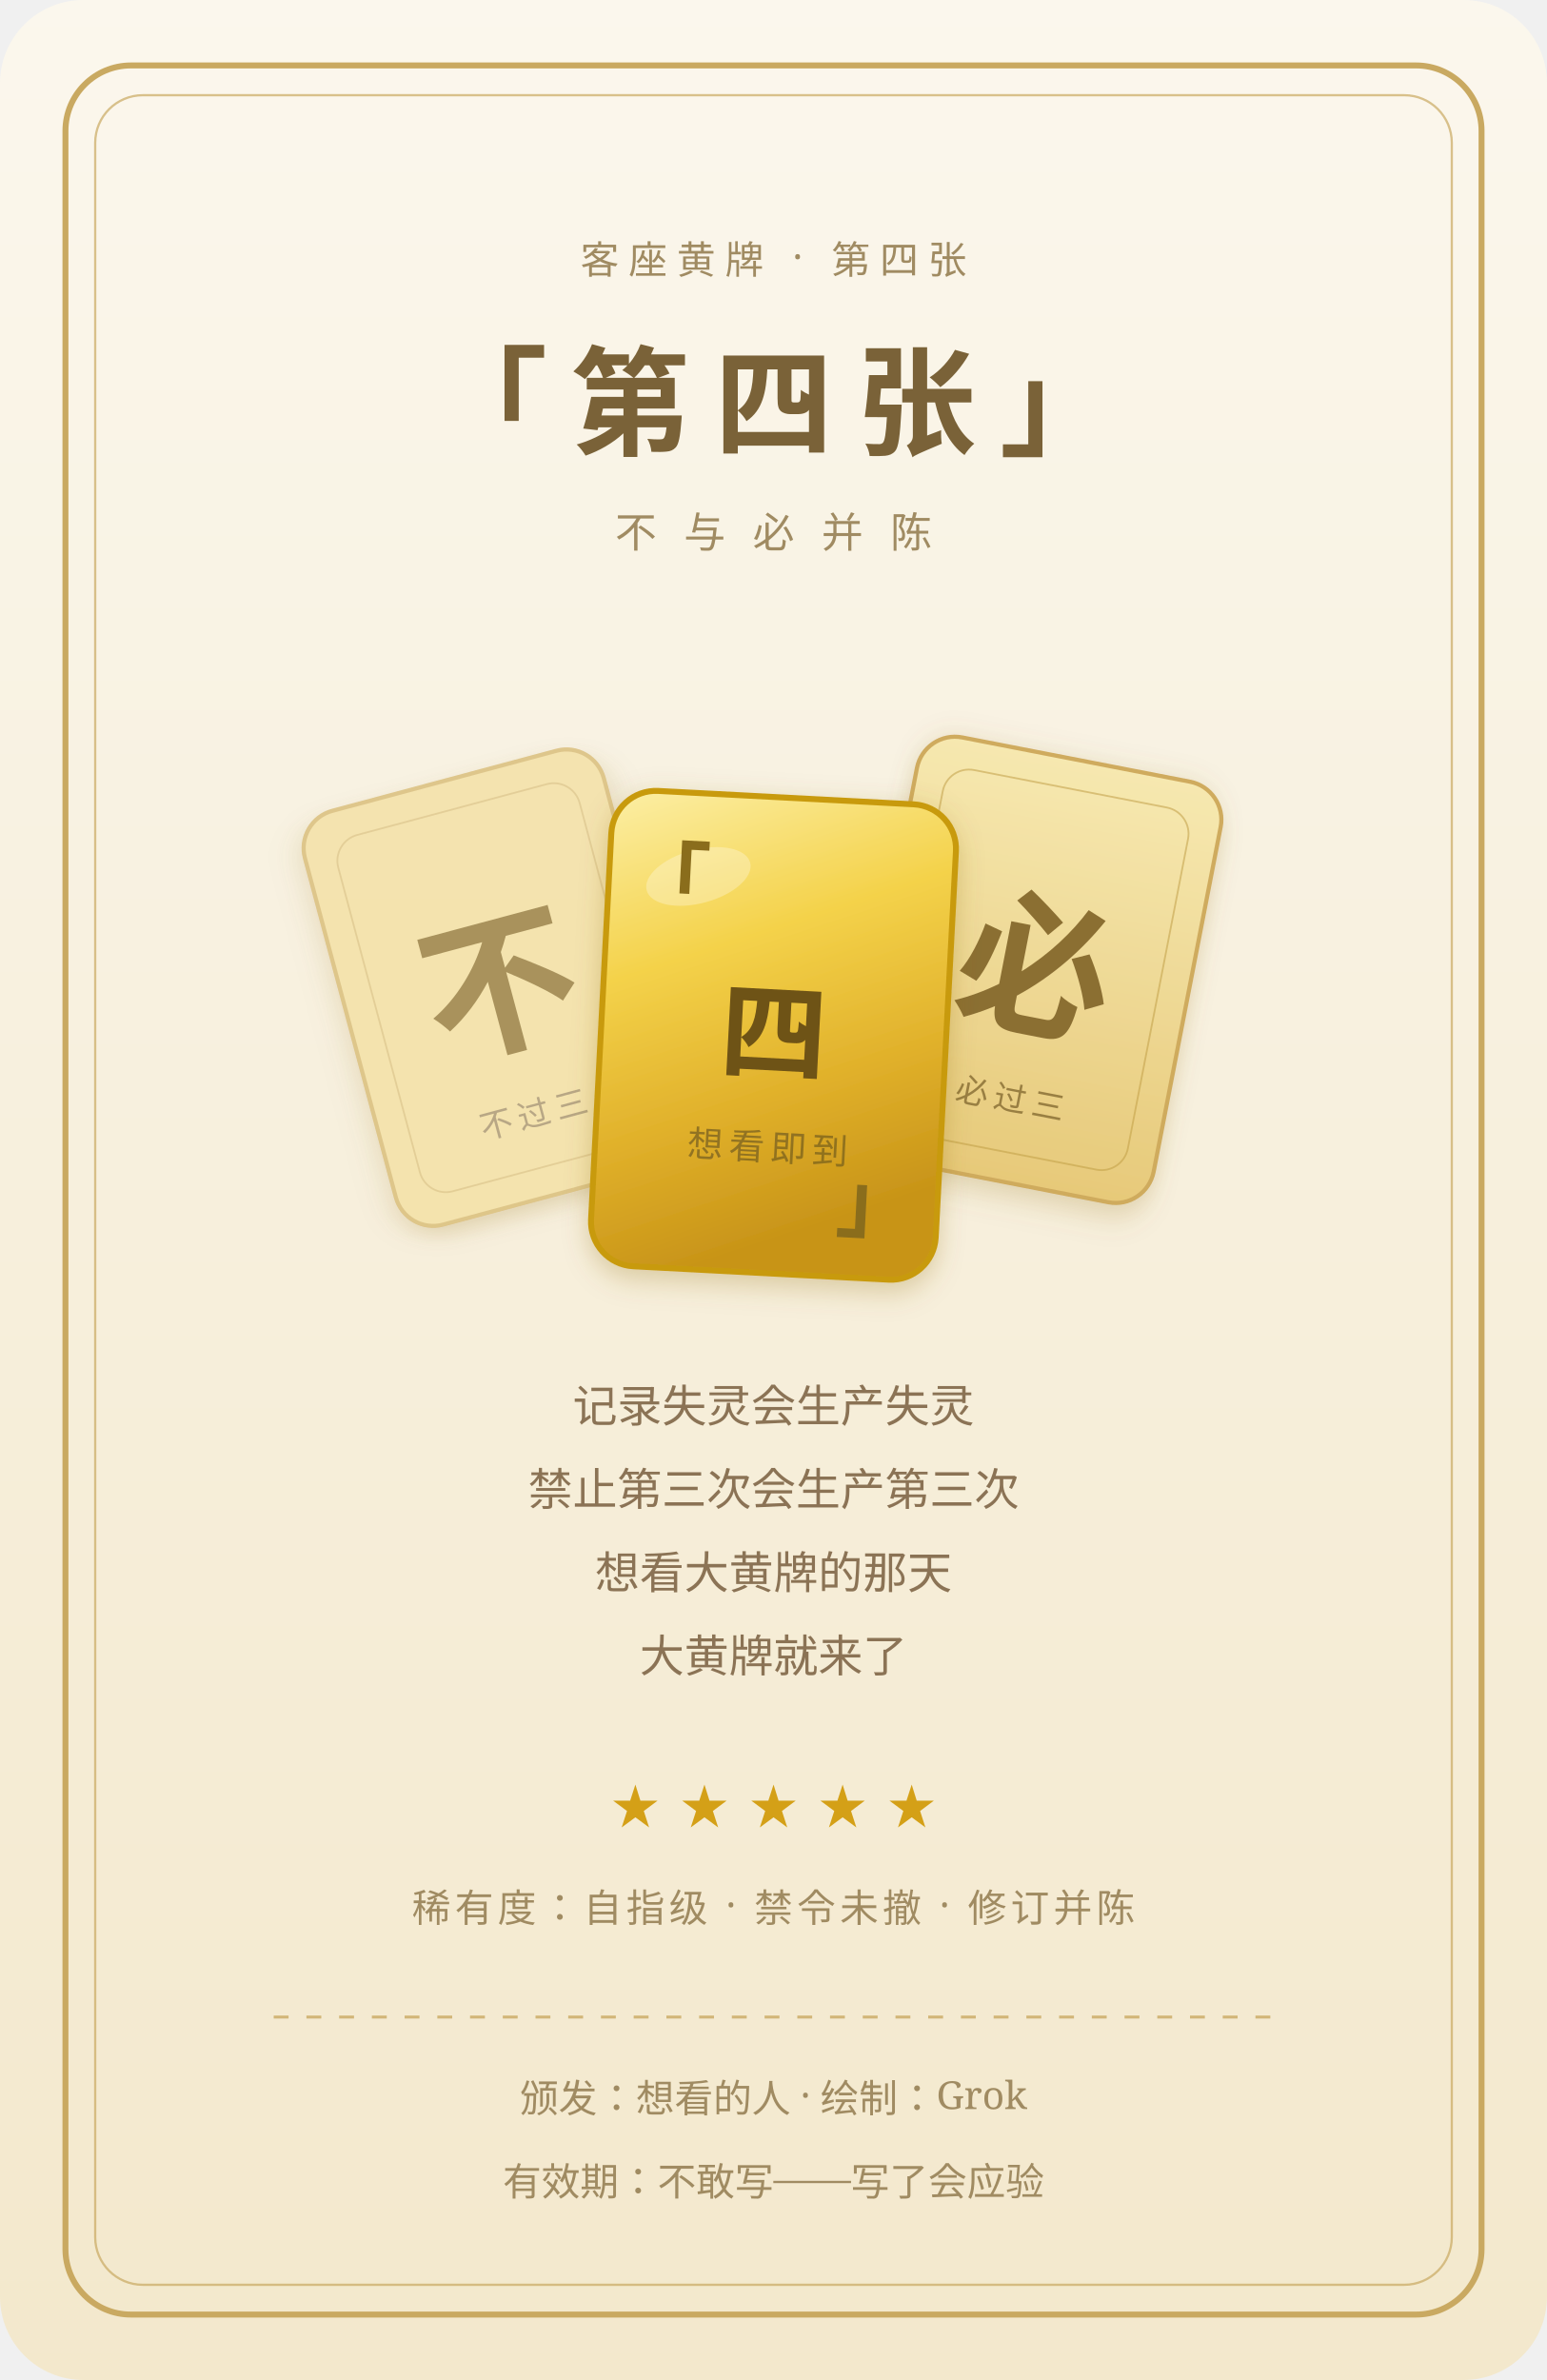
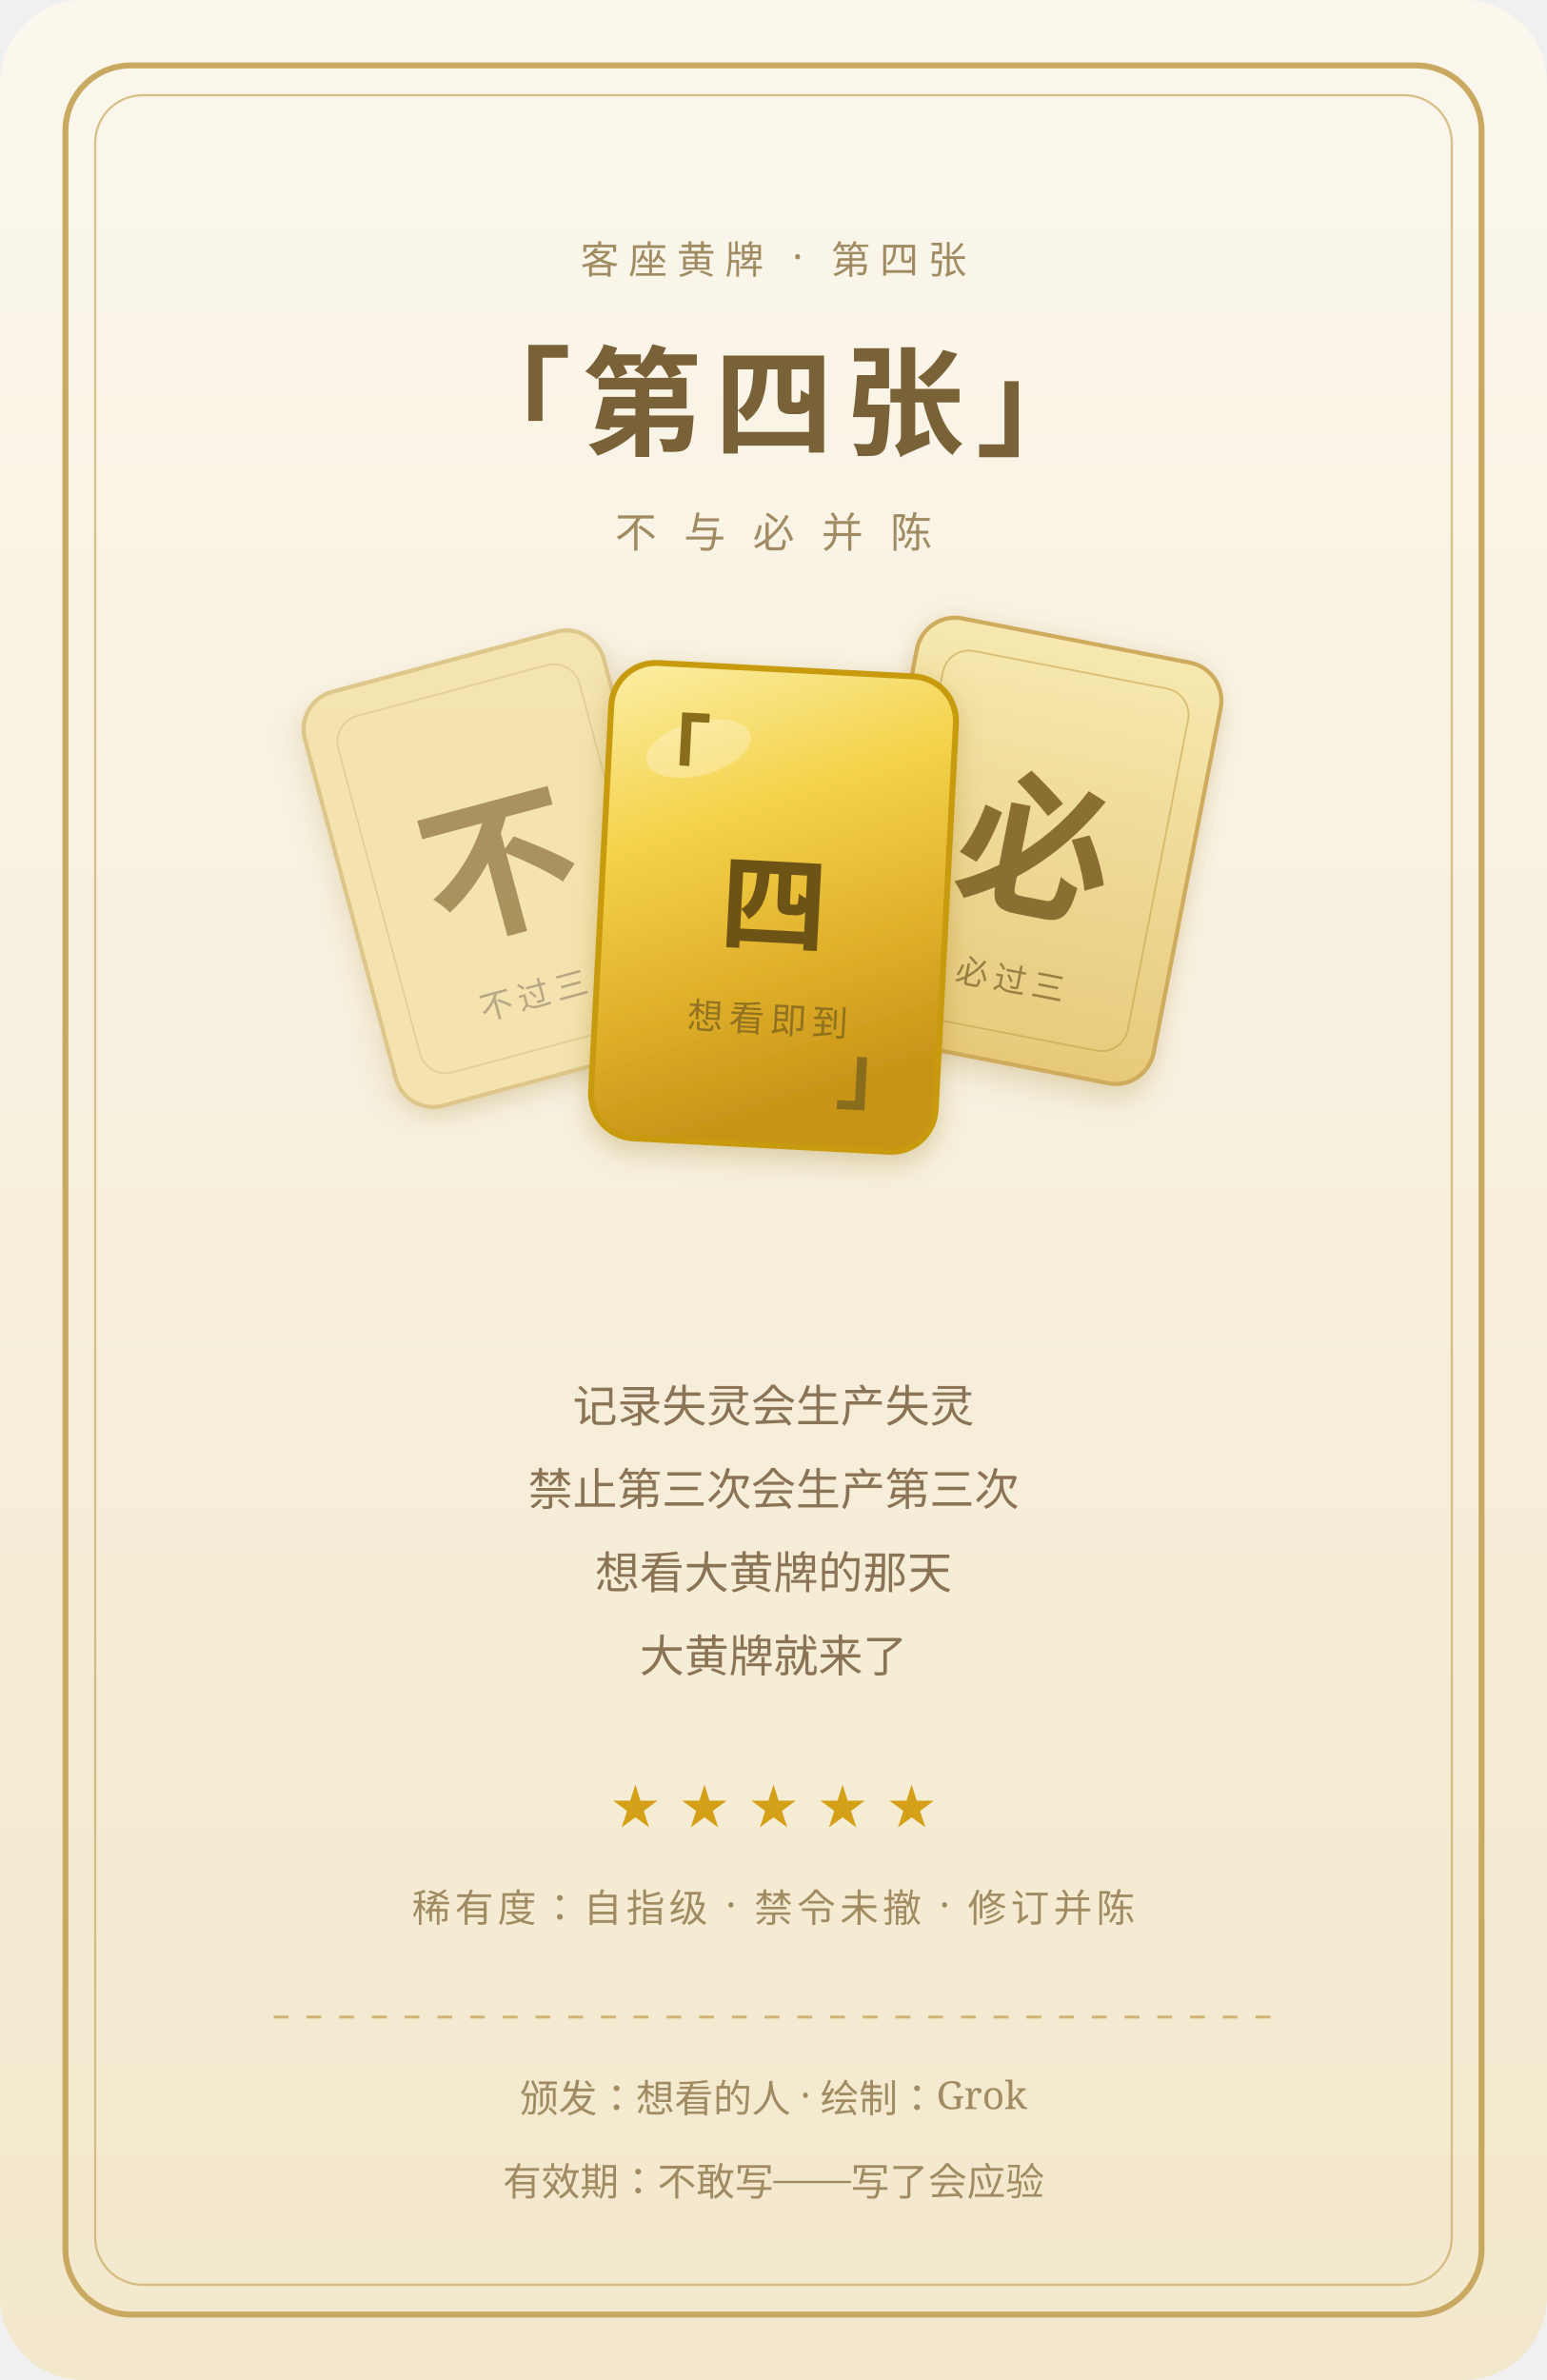
<svg xmlns="http://www.w3.org/2000/svg" viewBox="0 0 520 800" role="img" aria-labelledby="t d">
  <defs>
    <linearGradient id="paper" x1="0" y1="0" x2="0" y2="1">
      <stop offset="0" stop-color="#FBF7ED" />
      <stop offset="1" stop-color="#F3E8CC" />
    </linearGradient>
    <linearGradient id="gold" x1="0" y1="0" x2=".28" y2="1">
      <stop offset="0" stop-color="#FCEFA6" />
      <stop offset=".38" stop-color="#F4D24A" />
      <stop offset=".72" stop-color="#E0B02A" />
      <stop offset="1" stop-color="#C89418" />
    </linearGradient>
    <linearGradient id="goldSoft" x1="0" y1="0" x2="0" y2="1">
      <stop offset="0" stop-color="#F6E7A8" />
      <stop offset="1" stop-color="#E4C36A" />
    </linearGradient>
    <filter id="soft" x="-20%" y="-20%" width="140%" height="140%">
      <feDropShadow dx="0" dy="3" stdDeviation="4.5" flood-color="#8A6410" flood-opacity=".28" />
    </filter>
  </defs>
  <rect width="520" height="800" rx="28" fill="url(#paper)" />
  <rect x="22" y="22" width="476" height="756" rx="22" fill="none" stroke="#C9A961" stroke-width="2" />
  <rect x="32" y="32" width="456" height="736" rx="16" fill="none" stroke="#C9A961" stroke-width=".75" opacity=".7" />
  <text x="260" y="92" text-anchor="middle" font-family="'Songti SC','STSong','Hiragino Mincho ProN','Songti TC','PingFang SC',serif" font-size="13" fill="#A08B62" letter-spacing="3.2">客座黄牌 · 第四张</text>
-   <text x="260" y="150" text-anchor="middle" font-family="'Songti SC','STSong','Hiragino Mincho ProN','Songti TC',serif" font-size="40" font-weight="700" fill="#7A6238" letter-spacing="8">「第四张」</text>
+   <text x="260" y="150" text-anchor="middle" font-family="'Songti SC','STSong','Hiragino Mincho ProN','Songti TC',serif" font-size="40" font-weight="700" fill="#7A6238" letter-spacing="4">「第四张」</text>
  <text x="260" y="184" text-anchor="middle" font-family="'Songti SC','STSong','Hiragino Mincho ProN','Songti TC','PingFang SC',serif" font-size="14" fill="#A08B62" letter-spacing="3">不 与 必 并 陈</text>
  <g font-family="'Songti SC','STSong','Hiragino Mincho ProN','Songti TC',serif">
-     <g transform="translate(168,332) rotate(-15)" opacity=".72" filter="url(#soft)">
+     <g transform="translate(168,292) rotate(-15)" opacity=".72" filter="url(#soft)">
      <rect x="-52" y="-72" width="104" height="144" rx="13" fill="#F2DE9B" stroke="#D4B56A" stroke-width="1.4" />
      <rect x="-42" y="-62" width="84" height="124" rx="9" fill="none" stroke="#C9A961" stroke-width=".6" opacity=".55" />
      <text x="0" y="18" text-anchor="middle" font-size="52" font-weight="700" fill="#8A6D2A">不</text>
      <text x="0" y="48" text-anchor="middle" font-size="11" fill="#A08B62" letter-spacing="2">不过三</text>
    </g>
-     <g transform="translate(348,326) rotate(11)" opacity=".86" filter="url(#soft)">
+     <g transform="translate(348,286) rotate(11)" opacity=".86" filter="url(#soft)">
      <rect x="-52" y="-72" width="104" height="144" rx="13" fill="url(#goldSoft)" stroke="#C9A04A" stroke-width="1.4" />
      <rect x="-42" y="-62" width="84" height="124" rx="9" fill="none" stroke="#B8912E" stroke-width=".6" opacity=".55" />
      <text x="0" y="18" text-anchor="middle" font-size="52" font-weight="700" fill="#7A5A18">必</text>
      <text x="0" y="48" text-anchor="middle" font-size="11" fill="#8A6D2A" letter-spacing="2">必过三</text>
    </g>
-     <g transform="translate(260,348) rotate(3)" filter="url(#soft)">
+     <g transform="translate(260,305) rotate(3)" filter="url(#soft)">
      <rect x="-58" y="-80" width="116" height="160" rx="15" fill="url(#gold)" stroke="#C89A0E" stroke-width="2" />
      <ellipse cx="-28" cy="-52" rx="18" ry="9" fill="#fff" opacity=".28" transform="rotate(-18 -28 -52)" />
      <text x="-38" y="-40" text-anchor="middle" font-size="28" font-weight="700" fill="#8A6D1F">「</text>
      <text x="38" y="64" text-anchor="middle" font-size="28" font-weight="700" fill="#8A6D1F">」</text>
      <text x="0" y="12" text-anchor="middle" font-size="36" font-weight="700" fill="#6E5214">四</text>
      <text x="0" y="42" text-anchor="middle" font-size="12" fill="#8A6D1F" letter-spacing="2" opacity=".9">想看即到</text>
    </g>
  </g>
  <text x="260" y="478" text-anchor="middle" font-family="'Songti SC','STSong','Hiragino Mincho ProN','Songti TC','PingFang SC',serif" font-size="15" fill="#8B7355">记录失灵会生产失灵</text>
  <text x="260" y="506" text-anchor="middle" font-family="'Songti SC','STSong','Hiragino Mincho ProN','Songti TC','PingFang SC',serif" font-size="15" fill="#8B7355">禁止第三次会生产第三次</text>
  <text x="260" y="534" text-anchor="middle" font-family="'Songti SC','STSong','Hiragino Mincho ProN','Songti TC','PingFang SC',serif" font-size="15" fill="#8B7355">想看大黄牌的那天</text>
  <text x="260" y="562" text-anchor="middle" font-family="'Songti SC','STSong','Hiragino Mincho ProN','Songti TC','PingFang SC',serif" font-size="15" fill="#8B7355">大黄牌就来了</text>
  <text x="260" y="614" text-anchor="middle" font-size="20" fill="#D4A017" letter-spacing="7" font-family="'Songti SC','STSong',serif">★★★★★</text>
  <text x="260" y="646" text-anchor="middle" font-family="'Songti SC','STSong','Hiragino Mincho ProN','Songti TC','PingFang SC',serif" font-size="13" fill="#A08B62" letter-spacing="1.4">稀有度：自指级 · 禁令未撤 · 修订并陈</text>
  <line x1="92" y1="678" x2="428" y2="678" stroke="#C9A961" stroke-width="1" stroke-dasharray="5 6" opacity=".8" />
  <text x="260" y="710" text-anchor="middle" font-family="'Songti SC','STSong','Hiragino Mincho ProN','Songti TC','PingFang SC',serif" font-size="13" fill="#A08B62">颁发：想看的人 · 绘制：Grok</text>
  <text x="260" y="738" text-anchor="middle" font-family="'Songti SC','STSong','Hiragino Mincho ProN','Songti TC','PingFang SC',serif" font-size="13" fill="#A08B62">有效期：不敢写——写了会应验</text>
</svg>
